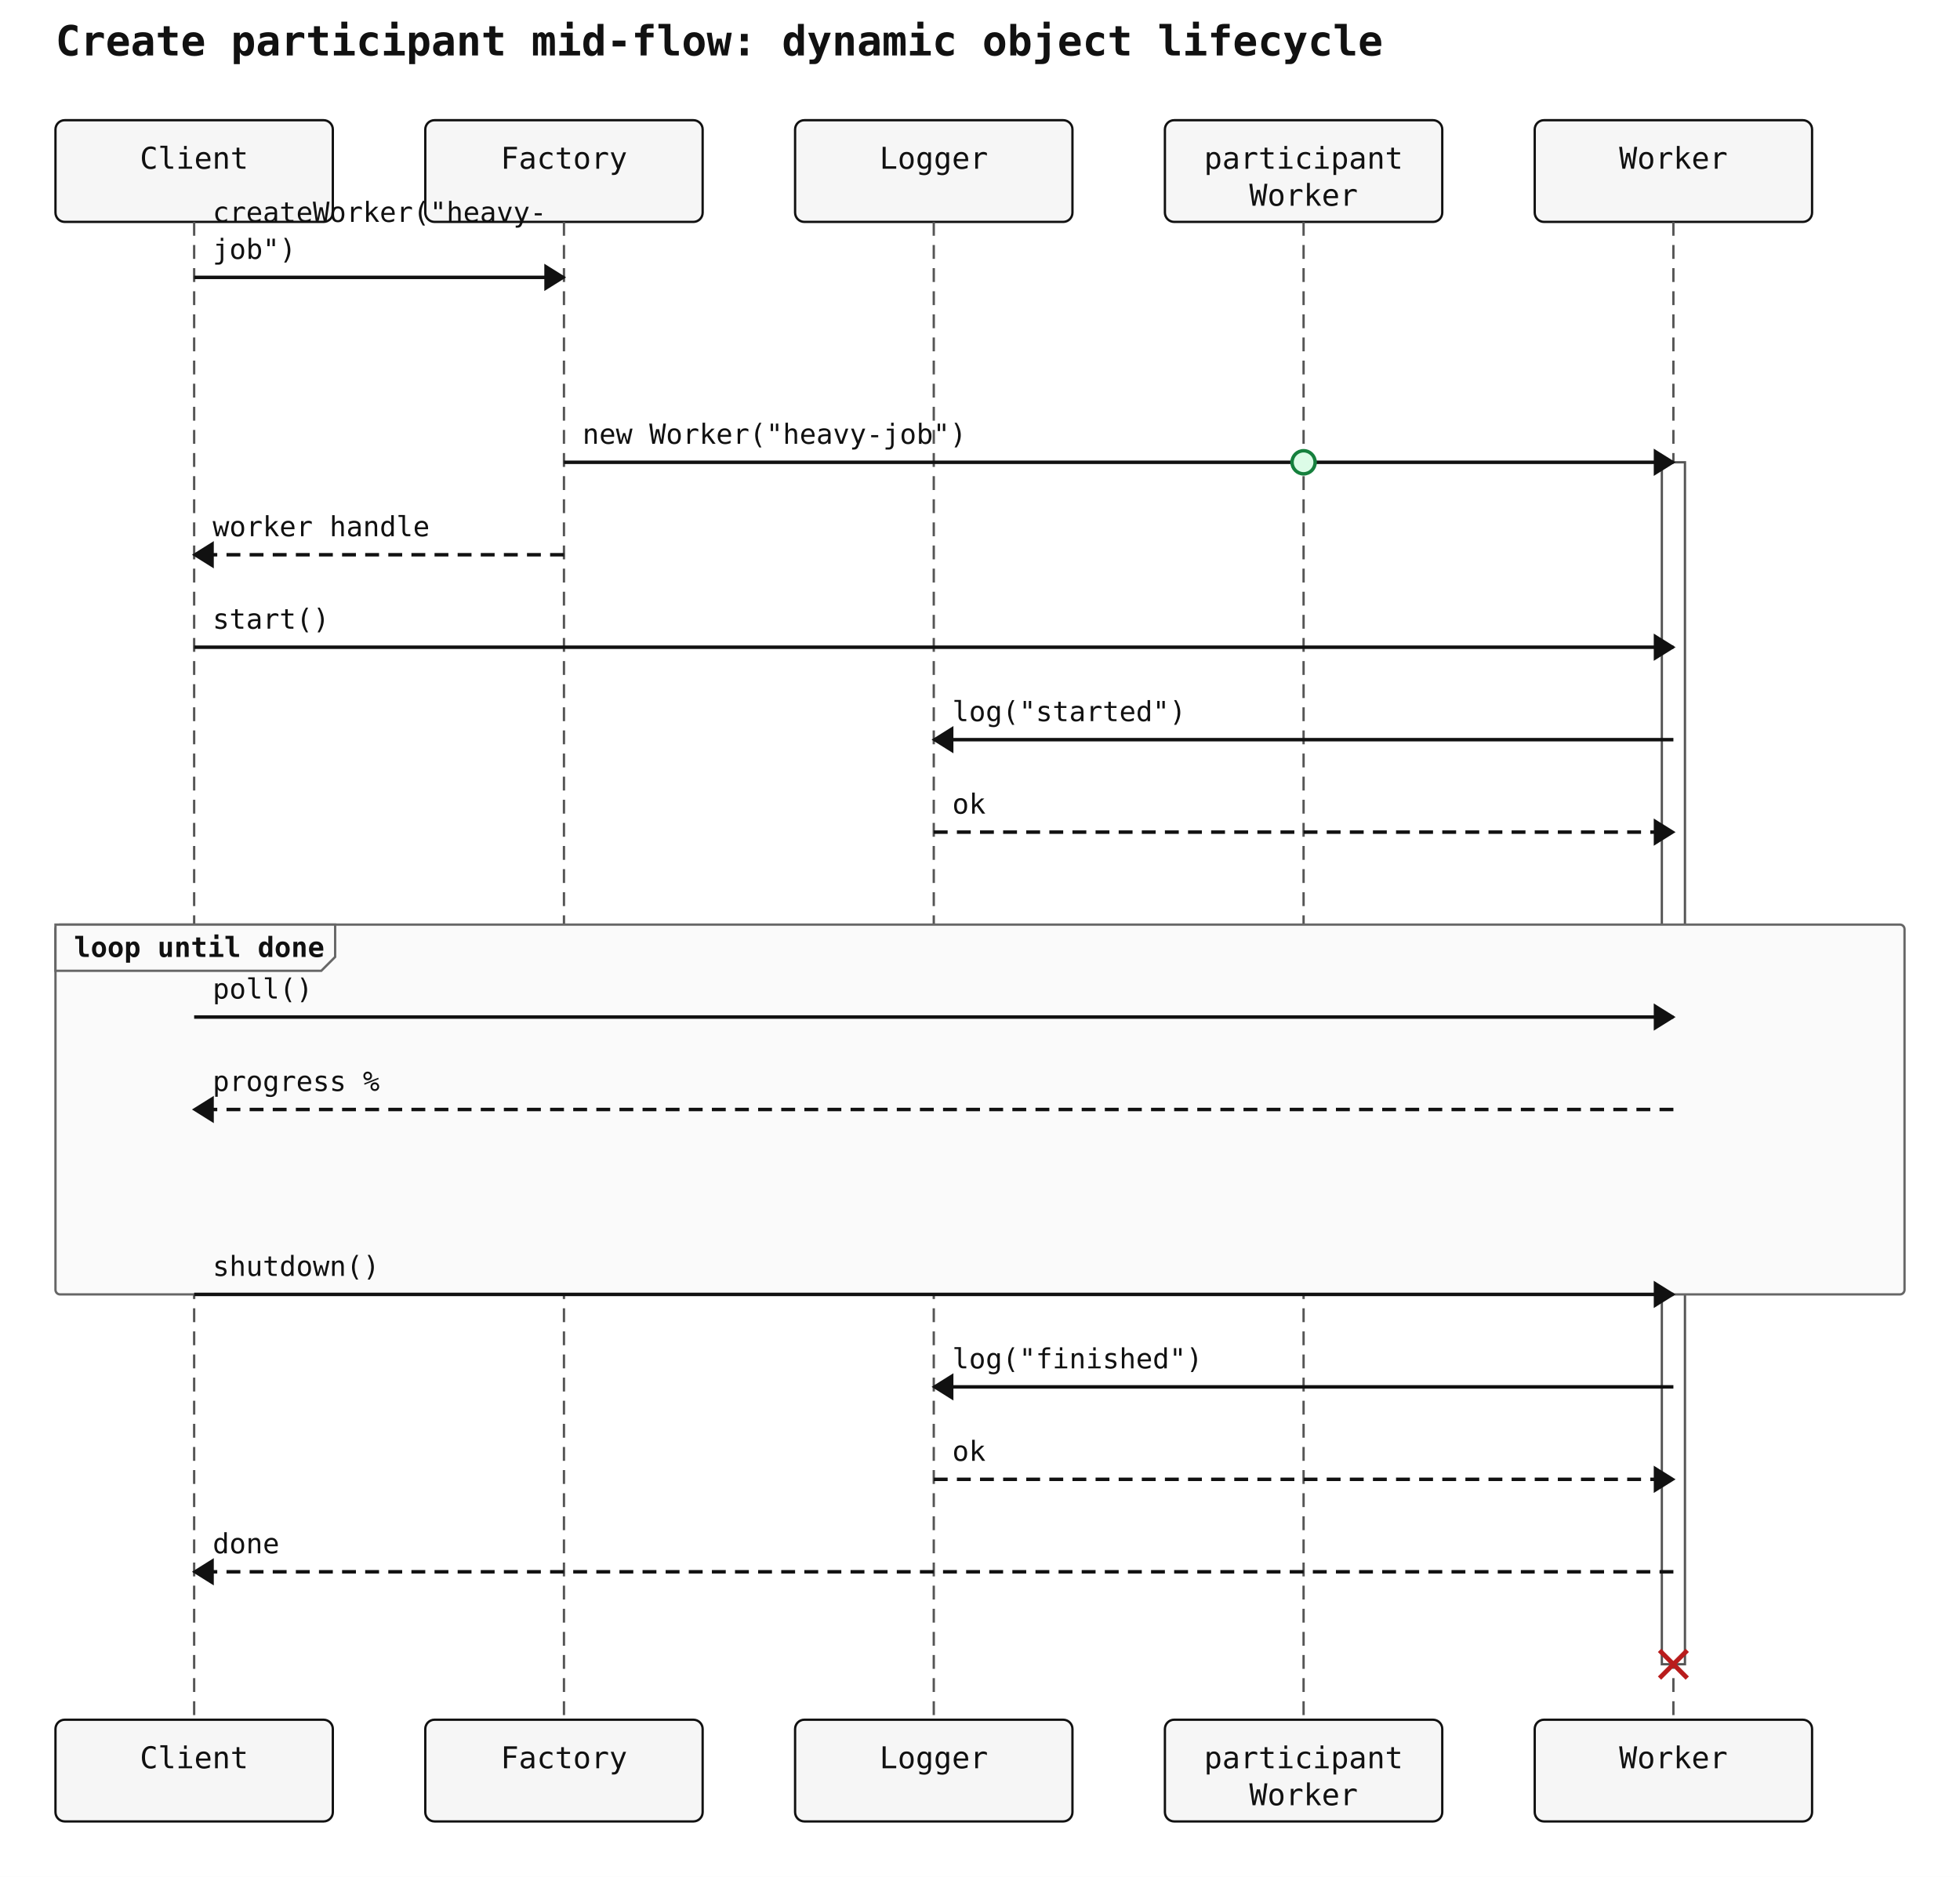
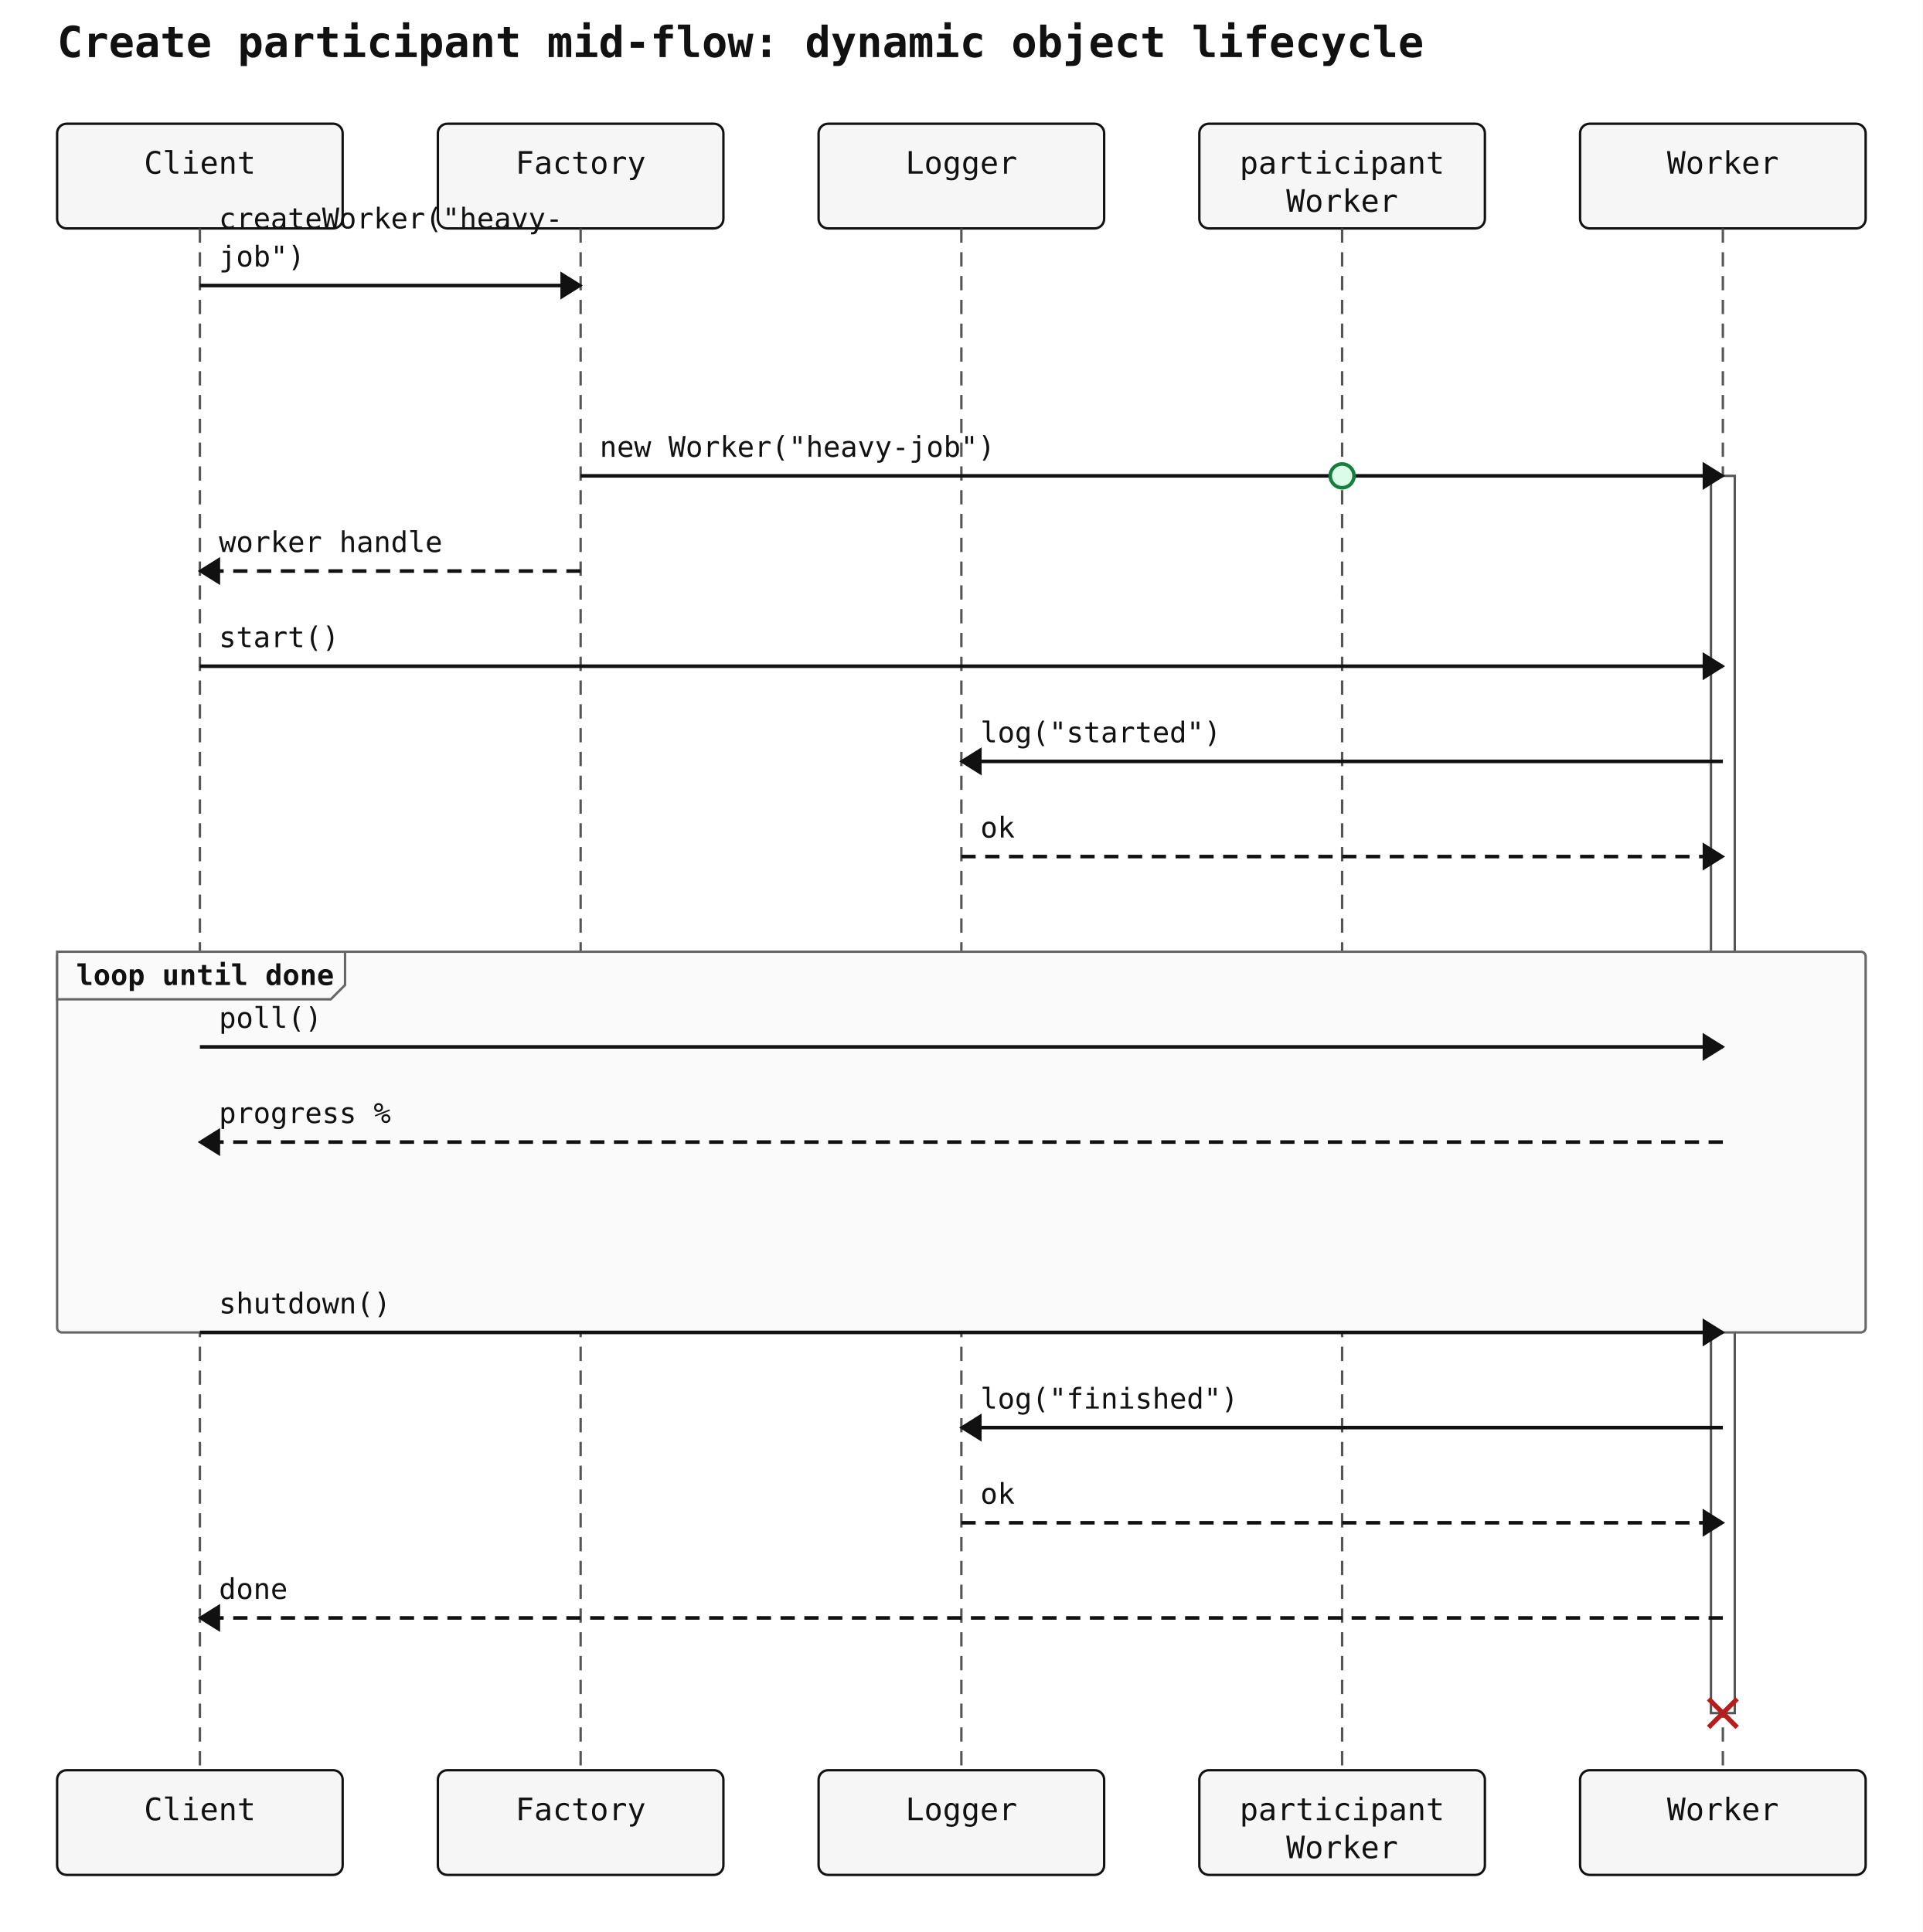
- <svg xmlns="http://www.w3.org/2000/svg" width="848" height="812" viewBox="0 0 848 812">
+ <svg xmlns="http://www.w3.org/2000/svg" width="808" height="812" viewBox="0 0 808 812">
  <rect width="100%" height="100%" fill="white" />
  <text x="24" y="24" font-family="monospace" font-size="18" font-weight="600" fill="#111">Create participant mid-flow: dynamic object lifecycle</text>
  <rect x="24" y="52" width="120" height="44" rx="4" ry="4" fill="#f6f6f6" stroke="#111" stroke-width="1" />
  <text x="84" y="73" text-anchor="middle" font-family="monospace" font-size="13" fill="#111111">Client</text>
  <rect x="184" y="52" width="120" height="44" rx="4" ry="4" fill="#f6f6f6" stroke="#111" stroke-width="1" />
  <text x="244" y="73" text-anchor="middle" font-family="monospace" font-size="13" fill="#111111">Factory</text>
  <rect x="344" y="52" width="120" height="44" rx="4" ry="4" fill="#f6f6f6" stroke="#111" stroke-width="1" />
  <text x="404" y="73" text-anchor="middle" font-family="monospace" font-size="13" fill="#111111">Logger</text>
  <rect x="504" y="52" width="120" height="44" rx="4" ry="4" fill="#f6f6f6" stroke="#111" stroke-width="1" />
  <text x="564" y="73" text-anchor="middle" font-family="monospace" font-size="13" fill="#111111">participant</text>
  <text x="564" y="89" text-anchor="middle" font-family="monospace" font-size="13" fill="#111111">Worker</text>
  <rect x="664" y="52" width="120" height="44" rx="4" ry="4" fill="#f6f6f6" stroke="#111" stroke-width="1" />
  <text x="724" y="73" text-anchor="middle" font-family="monospace" font-size="13" fill="#111111">Worker</text>
  <line x1="84" y1="96" x2="84" y2="744" stroke="#555" stroke-width="1" stroke-dasharray="6 4" />
  <line x1="244" y1="96" x2="244" y2="744" stroke="#555" stroke-width="1" stroke-dasharray="6 4" />
  <line x1="404" y1="96" x2="404" y2="744" stroke="#555" stroke-width="1" stroke-dasharray="6 4" />
  <line x1="564" y1="96" x2="564" y2="744" stroke="#555" stroke-width="1" stroke-dasharray="6 4" />
  <line x1="724" y1="96" x2="724" y2="744" stroke="#555" stroke-width="1" stroke-dasharray="6 4" />
  <rect class="sequence-activation" data-participant="Worker" x="719" y="200" width="10" height="520" fill="#ffffff" stroke="#555" stroke-width="1" />
-   <rect x="24" y="400" width="800" height="160" rx="2" ry="2" fill="#fafafa" stroke="#666" stroke-width="1" />
+   <rect x="24" y="400" width="760" height="160" rx="2" ry="2" fill="#fafafa" stroke="#666" stroke-width="1" />
  <polygon points="24,400 145,400 145,414 139,420 24,420" fill="#fafafa" stroke="#666" stroke-width="1" />
  <text x="32" y="414" font-family="monospace" font-size="12" font-weight="600" fill="#111">loop until done</text>
  <line x1="84" y1="120" x2="244" y2="120" stroke="#111" stroke-width="1.5" />
  <polygon points="244,120 236,115 236,125" fill="#111" stroke="#111" stroke-width="1" />
  <text x="92" y="96" text-anchor="start" font-family="monospace" font-size="12" fill="#111">createWorker("heavy-</text>
  <text x="92" y="112" text-anchor="start" font-family="monospace" font-size="12" fill="#111">job")</text>
  <line x1="244" y1="200" x2="724" y2="200" stroke="#111" stroke-width="1.5" />
  <polygon points="724,200 716,195 716,205" fill="#111" stroke="#111" stroke-width="1" />
  <text x="252" y="192" text-anchor="start" font-family="monospace" font-size="12" fill="#111">new Worker("heavy-job")</text>
  <line x1="244" y1="240" x2="84" y2="240" stroke="#111" stroke-width="1.5" stroke-dasharray="6 4" />
  <polygon points="84,240 92,235 92,245" fill="#111" stroke="#111" stroke-width="1" />
  <text x="92" y="232" text-anchor="start" font-family="monospace" font-size="12" fill="#111">worker handle</text>
  <line x1="84" y1="280" x2="724" y2="280" stroke="#111" stroke-width="1.5" />
  <polygon points="724,280 716,275 716,285" fill="#111" stroke="#111" stroke-width="1" />
  <text x="92" y="272" text-anchor="start" font-family="monospace" font-size="12" fill="#111">start()</text>
  <line x1="724" y1="320" x2="404" y2="320" stroke="#111" stroke-width="1.5" />
  <polygon points="404,320 412,315 412,325" fill="#111" stroke="#111" stroke-width="1" />
  <text x="412" y="312" text-anchor="start" font-family="monospace" font-size="12" fill="#111">log("started")</text>
  <line x1="404" y1="360" x2="724" y2="360" stroke="#111" stroke-width="1.5" stroke-dasharray="6 4" />
  <polygon points="724,360 716,355 716,365" fill="#111" stroke="#111" stroke-width="1" />
  <text x="412" y="352" text-anchor="start" font-family="monospace" font-size="12" fill="#111">ok</text>
  <line x1="84" y1="440" x2="724" y2="440" stroke="#111" stroke-width="1.5" />
  <polygon points="724,440 716,435 716,445" fill="#111" stroke="#111" stroke-width="1" />
  <text x="92" y="432" text-anchor="start" font-family="monospace" font-size="12" fill="#111">poll()</text>
  <line x1="724" y1="480" x2="84" y2="480" stroke="#111" stroke-width="1.5" stroke-dasharray="6 4" />
  <polygon points="84,480 92,475 92,485" fill="#111" stroke="#111" stroke-width="1" />
  <text x="92" y="472" text-anchor="start" font-family="monospace" font-size="12" fill="#111">progress %</text>
  <line x1="84" y1="560" x2="724" y2="560" stroke="#111" stroke-width="1.5" />
  <polygon points="724,560 716,555 716,565" fill="#111" stroke="#111" stroke-width="1" />
  <text x="92" y="552" text-anchor="start" font-family="monospace" font-size="12" fill="#111">shutdown()</text>
  <line x1="724" y1="600" x2="404" y2="600" stroke="#111" stroke-width="1.5" />
  <polygon points="404,600 412,595 412,605" fill="#111" stroke="#111" stroke-width="1" />
  <text x="412" y="592" text-anchor="start" font-family="monospace" font-size="12" fill="#111">log("finished")</text>
  <line x1="404" y1="640" x2="724" y2="640" stroke="#111" stroke-width="1.5" stroke-dasharray="6 4" />
  <polygon points="724,640 716,635 716,645" fill="#111" stroke="#111" stroke-width="1" />
  <text x="412" y="632" text-anchor="start" font-family="monospace" font-size="12" fill="#111">ok</text>
  <line x1="724" y1="680" x2="84" y2="680" stroke="#111" stroke-width="1.5" stroke-dasharray="6 4" />
  <polygon points="84,680 92,675 92,685" fill="#111" stroke="#111" stroke-width="1" />
  <text x="92" y="672" text-anchor="start" font-family="monospace" font-size="12" fill="#111">done</text>
  <circle class="sequence-create" data-participant="participant Worker" cx="564" cy="200" r="5" fill="#dcfce7" stroke="#15803d" stroke-width="1.5" />
  <g class="sequence-destroy" data-participant="Worker" stroke="#b91c1c" stroke-width="2">
    <line x1="718" y1="714" x2="730" y2="726" />
    <line x1="718" y1="726" x2="730" y2="714" />
  </g>
  <rect x="24" y="744" width="120" height="44" rx="4" ry="4" fill="#f6f6f6" stroke="#111" stroke-width="1" />
  <text x="84" y="765" text-anchor="middle" font-family="monospace" font-size="13" fill="#111111">Client</text>
  <rect x="184" y="744" width="120" height="44" rx="4" ry="4" fill="#f6f6f6" stroke="#111" stroke-width="1" />
  <text x="244" y="765" text-anchor="middle" font-family="monospace" font-size="13" fill="#111111">Factory</text>
  <rect x="344" y="744" width="120" height="44" rx="4" ry="4" fill="#f6f6f6" stroke="#111" stroke-width="1" />
  <text x="404" y="765" text-anchor="middle" font-family="monospace" font-size="13" fill="#111111">Logger</text>
  <rect x="504" y="744" width="120" height="44" rx="4" ry="4" fill="#f6f6f6" stroke="#111" stroke-width="1" />
  <text x="564" y="765" text-anchor="middle" font-family="monospace" font-size="13" fill="#111111">participant</text>
  <text x="564" y="781" text-anchor="middle" font-family="monospace" font-size="13" fill="#111111">Worker</text>
  <rect x="664" y="744" width="120" height="44" rx="4" ry="4" fill="#f6f6f6" stroke="#111" stroke-width="1" />
  <text x="724" y="765" text-anchor="middle" font-family="monospace" font-size="13" fill="#111111">Worker</text>
</svg>
